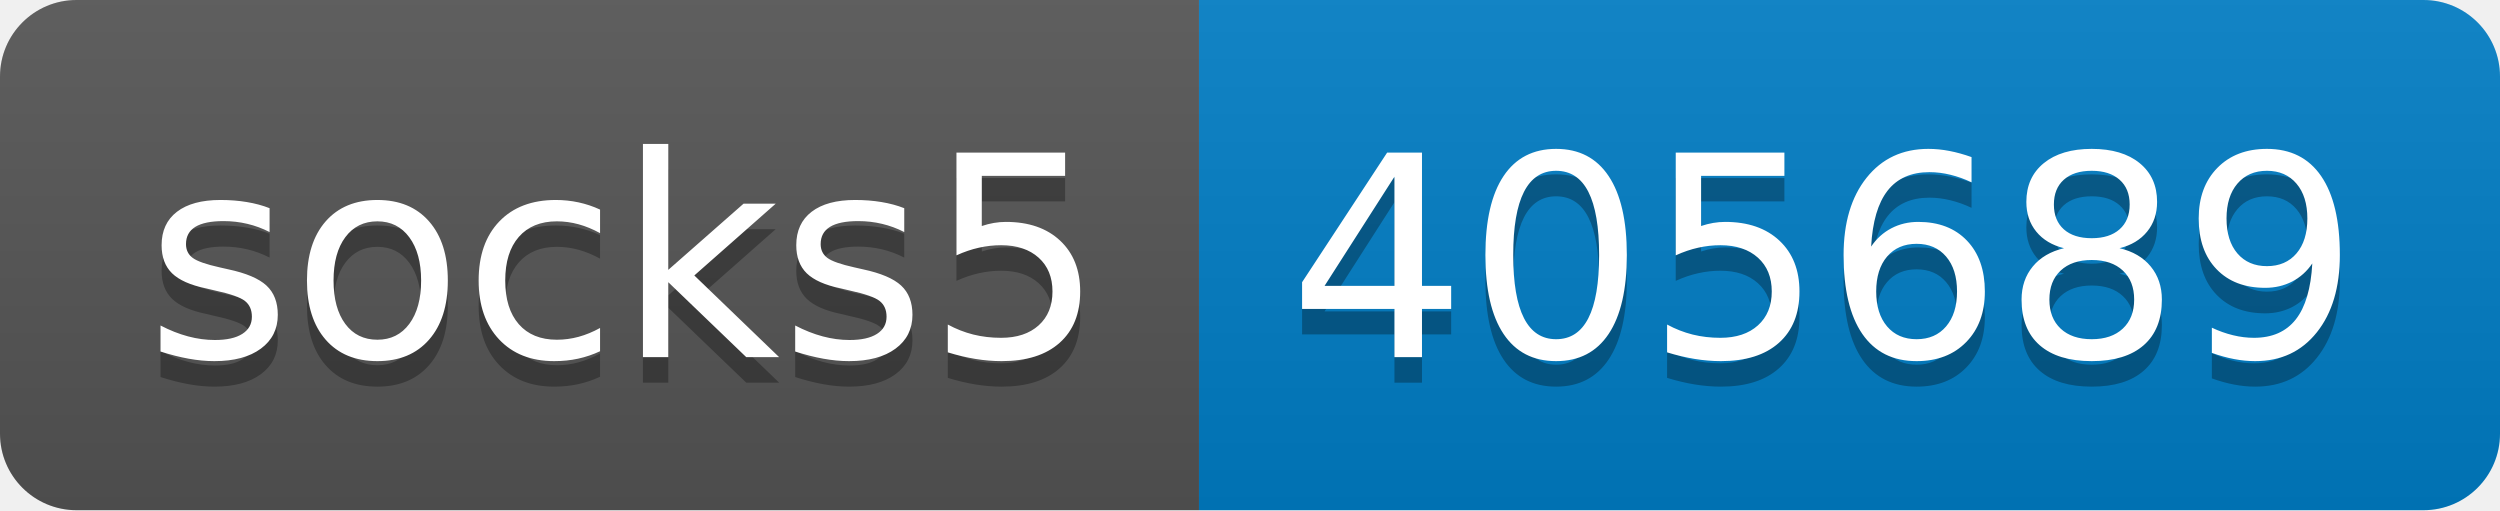
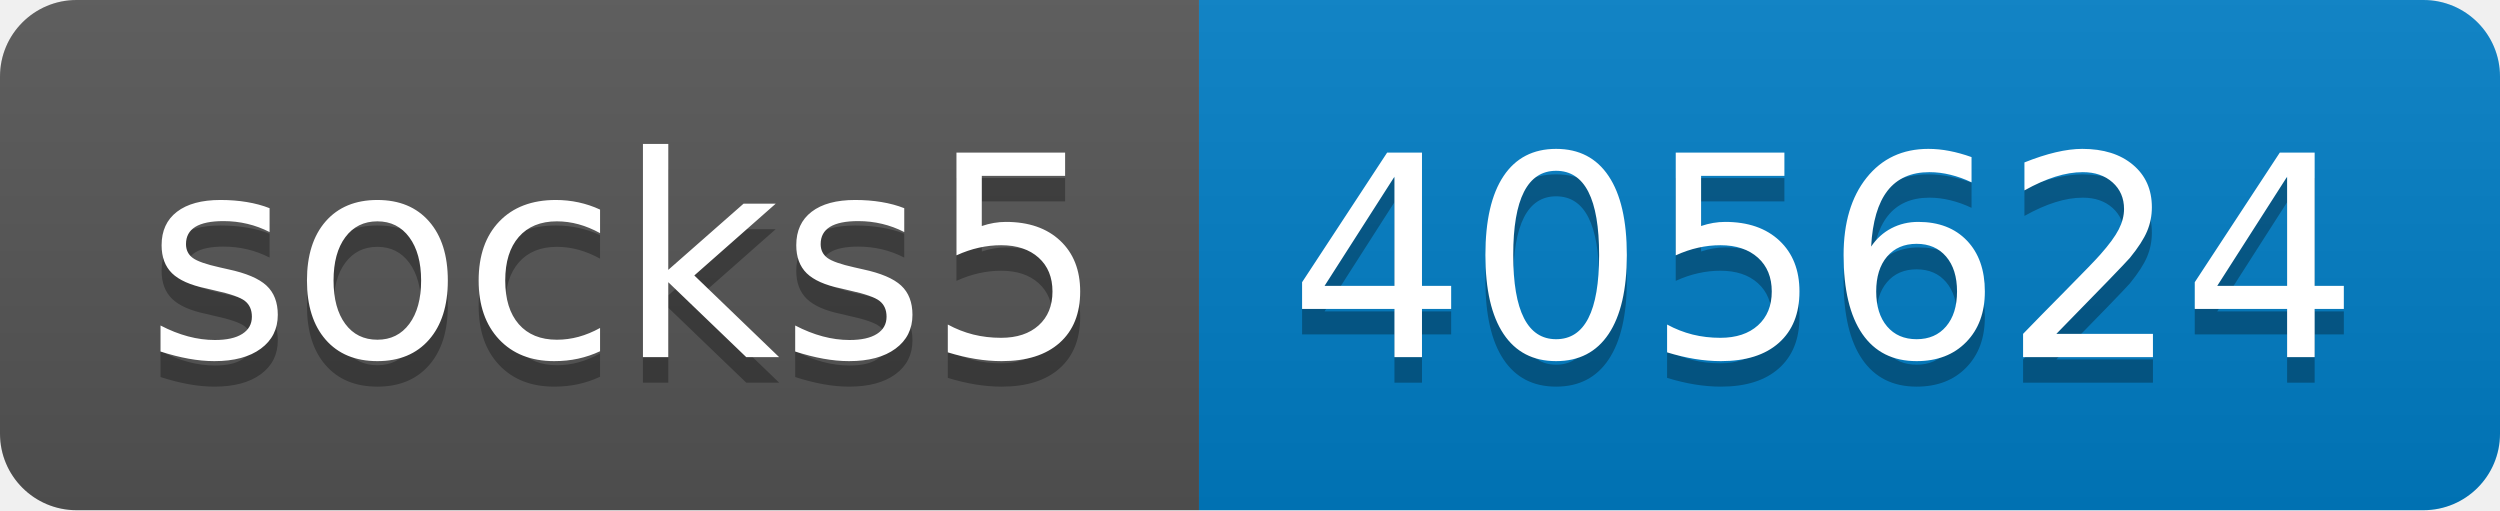
- <svg xmlns="http://www.w3.org/2000/svg" width="98" height="20" role="img" aria-label="socks5: 405689">
+ <svg xmlns="http://www.w3.org/2000/svg" width="98" height="20" role="img" aria-label="socks5: 405624">
  <linearGradient id="s" x2="0" y2="100%">
    <stop offset="0" stop-color="#bbb" stop-opacity=".1" />
    <stop offset="1" stop-opacity=".1" />
  </linearGradient>
  <clipPath id="r">
    <rect width="98" height="20" rx="3" fill="#fff" />
  </clipPath>
  <g clip-path="url(#r)">
    <rect width="47" height="20" fill="#555" />
    <rect x="47" width="51" height="20" fill="#007ec6" />
    <rect width="98" height="20" fill="url(#s)" />
  </g>
  <g fill="#fff" text-anchor="middle" font-family="Verdana,Geneva,DejaVu Sans,sans-serif" text-rendering="geometricPrecision" font-size="110">
    <text aria-hidden="true" x="245" y="150" fill="#010101" fill-opacity=".3" transform="scale(.1)" textLength="370">socks5</text>
    <text x="245" y="140" transform="scale(.1)" fill="#fff" textLength="370">socks5</text>
-     <text aria-hidden="true" x="715" y="150" fill="#010101" fill-opacity=".3" transform="scale(.1)" textLength="410">405689</text>
-     <text x="715" y="140" transform="scale(.1)" fill="#fff" textLength="410">405689</text>
+     <text aria-hidden="true" x="715" y="150" fill="#010101" fill-opacity=".3" transform="scale(.1)" textLength="410">405624</text>
+     <text x="715" y="140" transform="scale(.1)" fill="#fff" textLength="410">405624</text>
  </g>
</svg>
